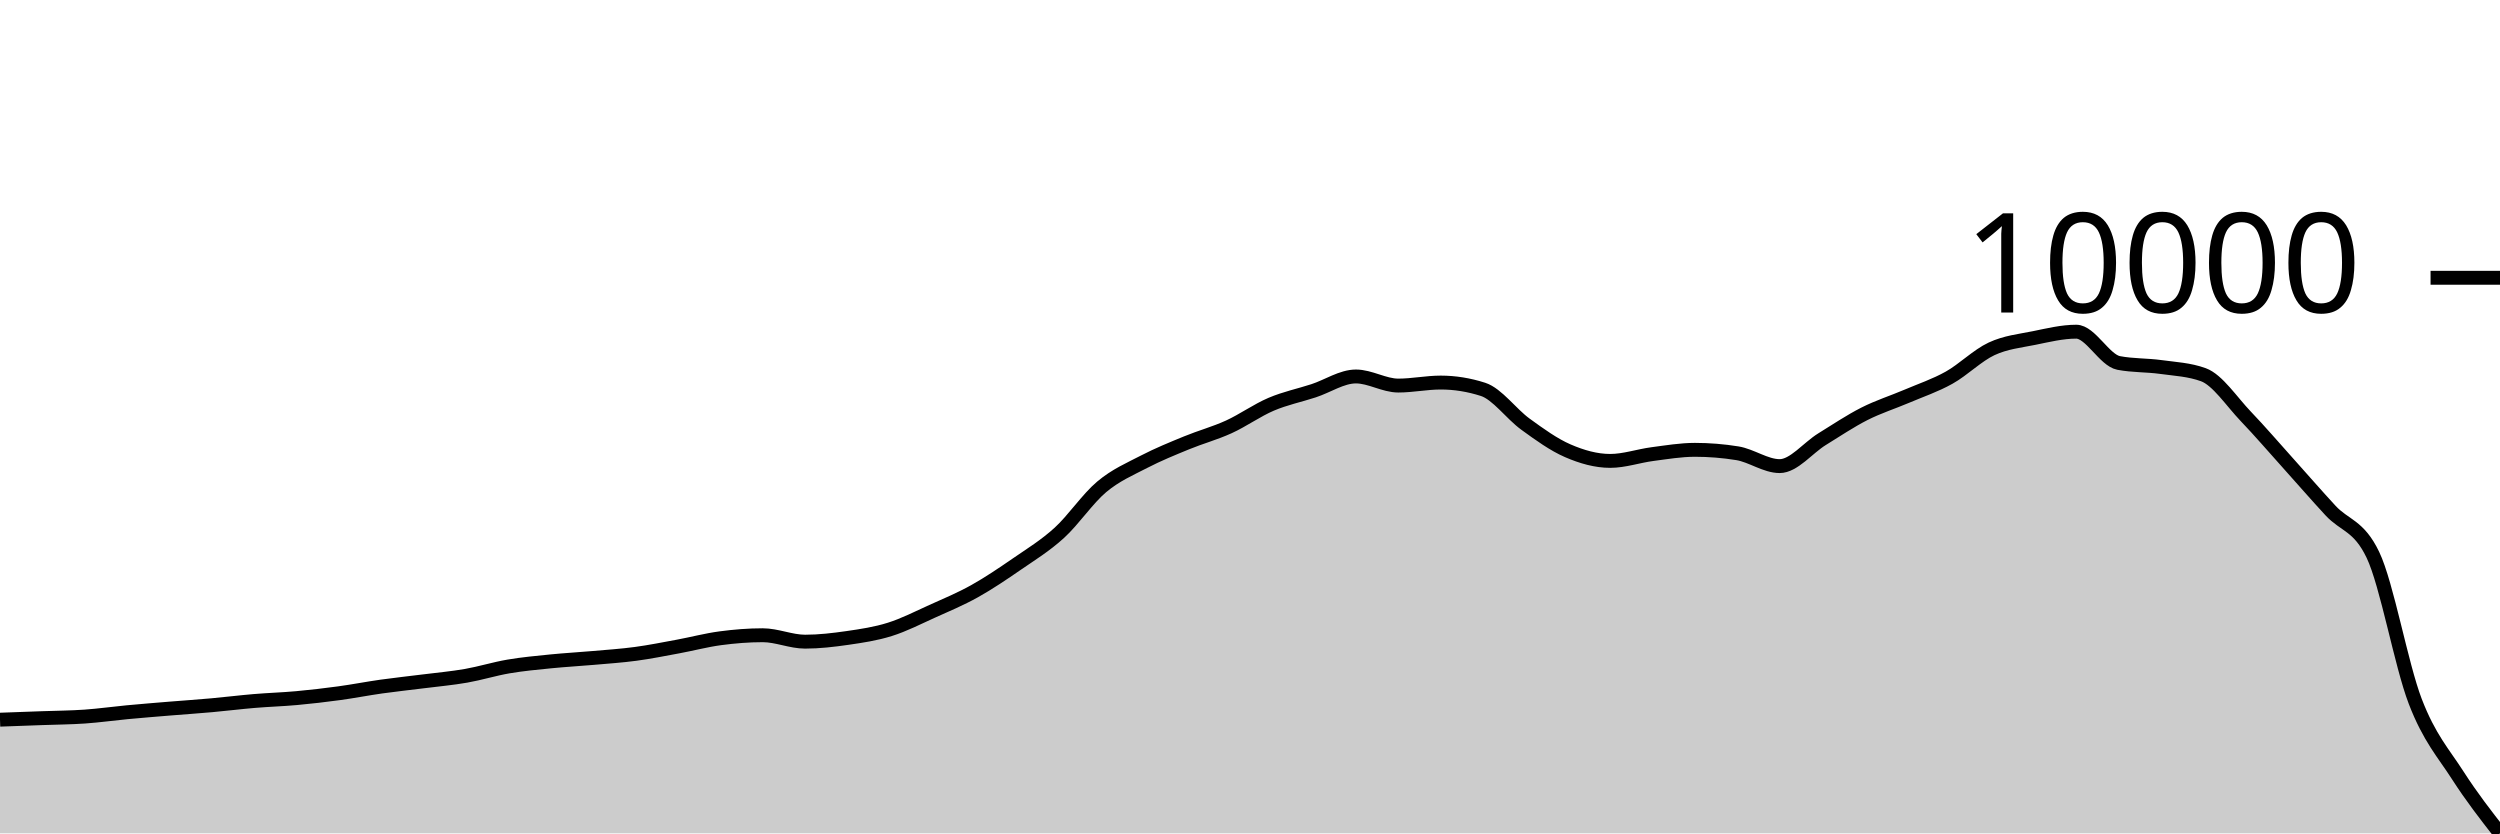
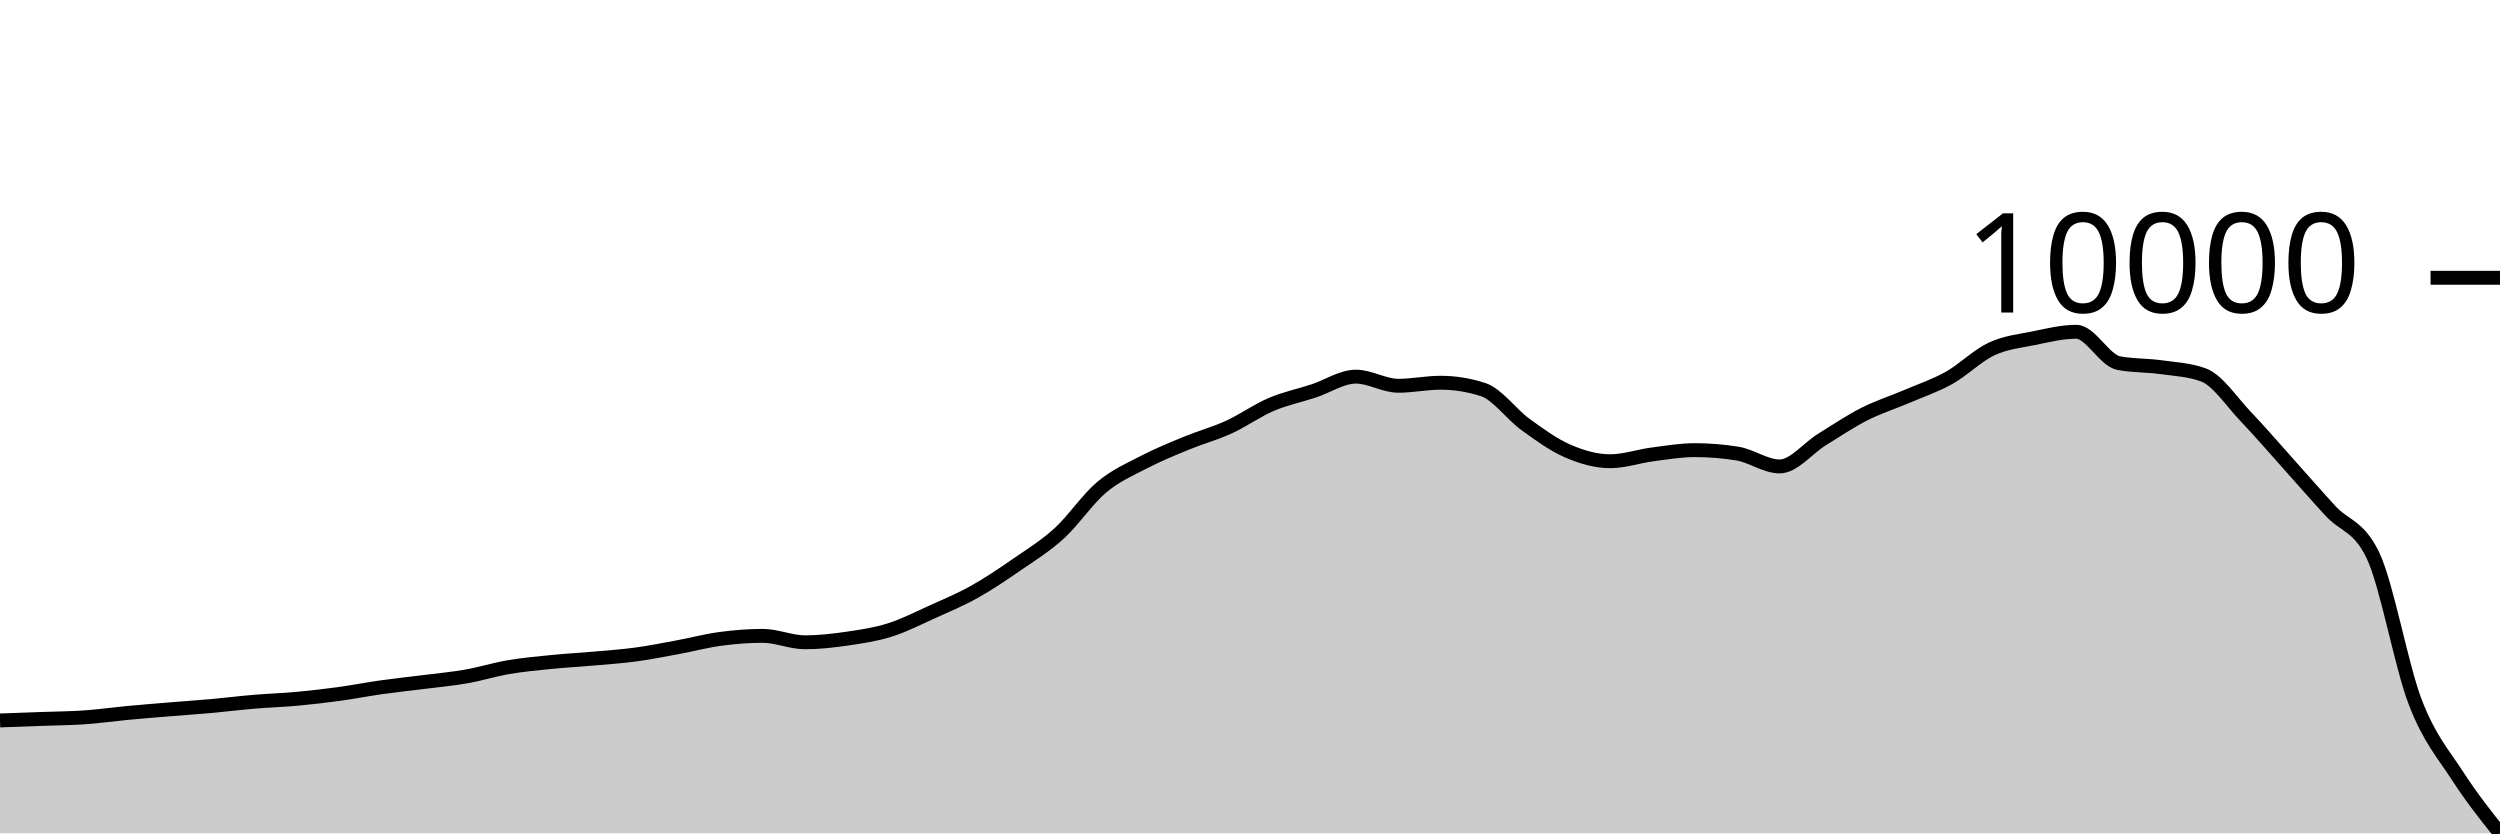
<svg xmlns="http://www.w3.org/2000/svg" viewBox="0 0 180 60">
  <g transform="translate(0,20)">
-     <path class="area" fill="rgba(0, 0, 0, 0.2)" d="M0,31.817C1.017,31.78,2.034,31.744,3.051,31.706C4.068,31.669,5.085,31.664,6.102,31.593C7.119,31.522,8.136,31.377,9.153,31.281C10.169,31.186,11.186,31.104,12.203,31.02C13.22,30.936,14.237,30.869,15.254,30.777C16.271,30.686,17.288,30.557,18.305,30.472C19.322,30.386,20.339,30.357,21.356,30.264C22.373,30.171,23.39,30.053,24.407,29.914C25.424,29.776,26.441,29.576,27.458,29.432C28.475,29.289,29.492,29.183,30.508,29.054C31.525,28.925,32.542,28.835,33.559,28.657C34.576,28.479,35.593,28.16,36.61,27.986C37.627,27.813,38.644,27.72,39.661,27.618C40.678,27.516,41.695,27.462,42.712,27.372C43.729,27.282,44.746,27.216,45.763,27.079C46.78,26.942,47.797,26.738,48.814,26.55C49.831,26.363,50.847,26.09,51.864,25.955C52.881,25.819,53.898,25.737,54.915,25.737C55.932,25.737,56.949,26.2,57.966,26.2C58.983,26.2,60,26.08,61.017,25.933C62.034,25.785,63.051,25.635,64.068,25.315C65.085,24.996,66.102,24.473,67.119,24.014C68.136,23.556,69.153,23.133,70.169,22.566C71.186,21.998,72.203,21.31,73.22,20.609C74.237,19.909,75.254,19.29,76.271,18.364C77.288,17.438,78.305,15.906,79.322,15.053C80.339,14.2,81.356,13.773,82.373,13.245C83.39,12.718,84.407,12.306,85.424,11.888C86.441,11.469,87.458,11.198,88.475,10.735C89.492,10.271,90.508,9.539,91.525,9.106C92.542,8.673,93.559,8.469,94.576,8.136C95.593,7.803,96.61,7.106,97.627,7.106C98.644,7.106,99.661,7.761,100.678,7.761C101.695,7.761,102.712,7.544,103.729,7.544C104.746,7.544,105.763,7.708,106.78,8.035C107.797,8.363,108.814,9.803,109.831,10.539C110.847,11.276,111.864,12.014,112.881,12.455C113.898,12.896,114.915,13.185,115.932,13.185C116.949,13.185,117.966,12.827,118.983,12.694C120,12.561,121.017,12.388,122.034,12.388C123.051,12.388,124.068,12.47,125.085,12.634C126.102,12.798,127.119,13.56,128.136,13.56C129.153,13.56,130.169,12.25,131.186,11.623C132.203,10.996,133.22,10.312,134.237,9.796C135.254,9.281,136.271,8.964,137.288,8.53C138.305,8.096,139.322,7.76,140.339,7.191C141.356,6.623,142.373,5.594,143.39,5.119C144.407,4.643,145.424,4.547,146.441,4.34C147.458,4.134,148.475,3.881,149.492,3.881C150.508,3.881,151.525,5.937,152.542,6.133C153.559,6.328,154.576,6.284,155.593,6.426C156.61,6.567,157.627,6.61,158.644,6.98C159.661,7.35,160.678,8.913,161.695,9.976C162.712,11.038,163.729,12.225,164.746,13.355C165.763,14.486,166.78,15.662,167.797,16.76C168.814,17.859,169.831,17.822,170.847,19.945C171.864,22.068,172.881,27.856,173.898,30.5C174.915,33.144,175.932,34.227,176.949,35.811C177.966,37.394,178.983,38.697,180,40L180,40C178.983,40,177.966,40,176.949,40C175.932,40,174.915,40,173.898,40C172.881,40,171.864,40,170.847,40C169.831,40,168.814,40,167.797,40C166.78,40,165.763,40,164.746,40C163.729,40,162.712,40,161.695,40C160.678,40,159.661,40,158.644,40C157.627,40,156.61,40,155.593,40C154.576,40,153.559,40,152.542,40C151.525,40,150.508,40,149.492,40C148.475,40,147.458,40,146.441,40C145.424,40,144.407,40,143.39,40C142.373,40,141.356,40,140.339,40C139.322,40,138.305,40,137.288,40C136.271,40,135.254,40,134.237,40C133.22,40,132.203,40,131.186,40C130.169,40,129.153,40,128.136,40C127.119,40,126.102,40,125.085,40C124.068,40,123.051,40,122.034,40C121.017,40,120,40,118.983,40C117.966,40,116.949,40,115.932,40C114.915,40,113.898,40,112.881,40C111.864,40,110.847,40,109.831,40C108.814,40,107.797,40,106.78,40C105.763,40,104.746,40,103.729,40C102.712,40,101.695,40,100.678,40C99.661,40,98.644,40,97.627,40C96.61,40,95.593,40,94.576,40C93.559,40,92.542,40,91.525,40C90.508,40,89.492,40,88.475,40C87.458,40,86.441,40,85.424,40C84.407,40,83.39,40,82.373,40C81.356,40,80.339,40,79.322,40C78.305,40,77.288,40,76.271,40C75.254,40,74.237,40,73.22,40C72.203,40,71.186,40,70.169,40C69.153,40,68.136,40,67.119,40C66.102,40,65.085,40,64.068,40C63.051,40,62.034,40,61.017,40C60,40,58.983,40,57.966,40C56.949,40,55.932,40,54.915,40C53.898,40,52.881,40,51.864,40C50.847,40,49.831,40,48.814,40C47.797,40,46.78,40,45.763,40C44.746,40,43.729,40,42.712,40C41.695,40,40.678,40,39.661,40C38.644,40,37.627,40,36.61,40C35.593,40,34.576,40,33.559,40C32.542,40,31.525,40,30.508,40C29.492,40,28.475,40,27.458,40C26.441,40,25.424,40,24.407,40C23.39,40,22.373,40,21.356,40C20.339,40,19.322,40,18.305,40C17.288,40,16.271,40,15.254,40C14.237,40,13.22,40,12.203,40C11.186,40,10.169,40,9.153,40C8.136,40,7.119,40,6.102,40C5.085,40,4.068,40,3.051,40C2.034,40,1.017,40,0,40Z" />
-     <path class="line" stroke="black" fill="none" d="M0,31.817C1.017,31.78,2.034,31.744,3.051,31.706C4.068,31.669,5.085,31.664,6.102,31.593C7.119,31.522,8.136,31.377,9.153,31.281C10.169,31.186,11.186,31.104,12.203,31.02C13.22,30.936,14.237,30.869,15.254,30.777C16.271,30.686,17.288,30.557,18.305,30.472C19.322,30.386,20.339,30.357,21.356,30.264C22.373,30.171,23.39,30.053,24.407,29.914C25.424,29.776,26.441,29.576,27.458,29.432C28.475,29.289,29.492,29.183,30.508,29.054C31.525,28.925,32.542,28.835,33.559,28.657C34.576,28.479,35.593,28.16,36.61,27.986C37.627,27.813,38.644,27.72,39.661,27.618C40.678,27.516,41.695,27.462,42.712,27.372C43.729,27.282,44.746,27.216,45.763,27.079C46.78,26.942,47.797,26.738,48.814,26.55C49.831,26.363,50.847,26.09,51.864,25.955C52.881,25.819,53.898,25.737,54.915,25.737C55.932,25.737,56.949,26.2,57.966,26.2C58.983,26.2,60,26.08,61.017,25.933C62.034,25.785,63.051,25.635,64.068,25.315C65.085,24.996,66.102,24.473,67.119,24.014C68.136,23.556,69.153,23.133,70.169,22.566C71.186,21.998,72.203,21.31,73.22,20.609C74.237,19.909,75.254,19.29,76.271,18.364C77.288,17.438,78.305,15.906,79.322,15.053C80.339,14.2,81.356,13.773,82.373,13.245C83.39,12.718,84.407,12.306,85.424,11.888C86.441,11.469,87.458,11.198,88.475,10.735C89.492,10.271,90.508,9.539,91.525,9.106C92.542,8.673,93.559,8.469,94.576,8.136C95.593,7.803,96.61,7.106,97.627,7.106C98.644,7.106,99.661,7.761,100.678,7.761C101.695,7.761,102.712,7.544,103.729,7.544C104.746,7.544,105.763,7.708,106.78,8.035C107.797,8.363,108.814,9.803,109.831,10.539C110.847,11.276,111.864,12.014,112.881,12.455C113.898,12.896,114.915,13.185,115.932,13.185C116.949,13.185,117.966,12.827,118.983,12.694C120,12.561,121.017,12.388,122.034,12.388C123.051,12.388,124.068,12.47,125.085,12.634C126.102,12.798,127.119,13.56,128.136,13.56C129.153,13.56,130.169,12.25,131.186,11.623C132.203,10.996,133.22,10.312,134.237,9.796C135.254,9.281,136.271,8.964,137.288,8.53C138.305,8.096,139.322,7.76,140.339,7.191C141.356,6.623,142.373,5.594,143.39,5.119C144.407,4.643,145.424,4.547,146.441,4.34C147.458,4.134,148.475,3.881,149.492,3.881C150.508,3.881,151.525,5.937,152.542,6.133C153.559,6.328,154.576,6.284,155.593,6.426C156.61,6.567,157.627,6.61,158.644,6.98C159.661,7.35,160.678,8.913,161.695,9.976C162.712,11.038,163.729,12.225,164.746,13.355C165.763,14.486,166.78,15.662,167.797,16.76C168.814,17.859,169.831,17.822,170.847,19.945C171.864,22.068,172.881,27.856,173.898,30.5C174.915,33.144,175.932,34.227,176.949,35.811C177.966,37.394,178.983,38.697,180,40" />
+     <path class="area" fill="rgba(0, 0, 0, 0.2)" d="M0,31.872C1.017,31.835,2.034,31.799,3.051,31.761C4.068,31.724,5.085,31.719,6.102,31.648C7.119,31.577,8.136,31.431,9.153,31.335C10.169,31.24,11.186,31.158,12.203,31.074C13.22,30.989,14.237,30.922,15.254,30.831C16.271,30.739,17.288,30.61,18.305,30.525C19.322,30.439,20.339,30.409,21.356,30.316C22.373,30.223,23.39,30.105,24.407,29.966C25.424,29.827,26.441,29.627,27.458,29.483C28.475,29.34,29.492,29.234,30.508,29.105C31.525,28.975,32.542,28.885,33.559,28.707C34.576,28.529,35.593,28.209,36.61,28.035C37.627,27.861,38.644,27.768,39.661,27.666C40.678,27.563,41.695,27.51,42.712,27.42C43.729,27.33,44.746,27.264,45.763,27.126C46.78,26.989,47.797,26.784,48.814,26.596C49.831,26.408,50.847,26.136,51.864,26C52.881,25.864,53.898,25.782,54.915,25.782C55.932,25.782,56.949,26.246,57.966,26.246C58.983,26.246,60,26.126,61.017,25.978C62.034,25.83,63.051,25.68,64.068,25.359C65.085,25.039,66.102,24.515,67.119,24.056C68.136,23.597,69.153,23.173,70.169,22.605C71.186,22.036,72.203,21.347,73.22,20.645C74.237,19.944,75.254,19.323,76.271,18.396C77.288,17.468,78.305,15.934,79.322,15.079C80.339,14.225,81.356,13.797,82.373,13.268C83.39,12.74,84.407,12.327,85.424,11.908C86.441,11.489,87.458,11.218,88.475,10.753C89.492,10.289,90.508,9.556,91.525,9.122C92.542,8.688,93.559,8.484,94.576,8.15C95.593,7.816,96.61,7.118,97.627,7.118C98.644,7.118,99.661,7.775,100.678,7.775C101.695,7.775,102.712,7.557,103.729,7.557C104.746,7.557,105.763,7.721,106.78,8.049C107.797,8.377,108.814,9.82,109.831,10.558C110.847,11.296,111.864,12.034,112.881,12.476C113.898,12.918,114.915,13.208,115.932,13.208C116.949,13.208,117.966,12.849,118.983,12.716C120,12.583,121.017,12.41,122.034,12.41C123.051,12.41,124.068,12.492,125.085,12.656C126.102,12.82,127.119,13.584,128.136,13.584C129.153,13.584,130.169,12.272,131.186,11.643C132.203,11.015,133.22,10.329,134.237,9.813C135.254,9.297,136.271,8.98,137.288,8.545C138.305,8.11,139.322,7.773,140.339,7.204C141.356,6.634,142.373,5.603,143.39,5.127C144.407,4.651,145.424,4.555,146.441,4.348C147.458,4.141,148.475,3.887,149.492,3.887C150.508,3.887,151.525,5.948,152.542,6.143C153.559,6.339,154.576,6.295,155.593,6.437C156.61,6.578,157.627,6.622,158.644,6.992C159.661,7.362,160.678,8.929,161.695,9.993C162.712,11.057,163.729,12.246,164.746,13.379C165.763,14.511,166.78,15.689,167.797,16.789C168.814,17.89,169.831,17.853,170.847,19.979C171.864,22.106,172.881,27.904,173.898,30.553C174.915,33.202,175.932,34.298,176.949,35.873C177.966,37.447,178.983,38.724,180,40L180,40C178.983,40,177.966,40,176.949,40C175.932,40,174.915,40,173.898,40C172.881,40,171.864,40,170.847,40C169.831,40,168.814,40,167.797,40C166.78,40,165.763,40,164.746,40C163.729,40,162.712,40,161.695,40C160.678,40,159.661,40,158.644,40C157.627,40,156.61,40,155.593,40C154.576,40,153.559,40,152.542,40C151.525,40,150.508,40,149.492,40C148.475,40,147.458,40,146.441,40C145.424,40,144.407,40,143.39,40C142.373,40,141.356,40,140.339,40C139.322,40,138.305,40,137.288,40C136.271,40,135.254,40,134.237,40C133.22,40,132.203,40,131.186,40C130.169,40,129.153,40,128.136,40C127.119,40,126.102,40,125.085,40C124.068,40,123.051,40,122.034,40C121.017,40,120,40,118.983,40C117.966,40,116.949,40,115.932,40C114.915,40,113.898,40,112.881,40C111.864,40,110.847,40,109.831,40C108.814,40,107.797,40,106.78,40C105.763,40,104.746,40,103.729,40C102.712,40,101.695,40,100.678,40C99.661,40,98.644,40,97.627,40C96.61,40,95.593,40,94.576,40C93.559,40,92.542,40,91.525,40C90.508,40,89.492,40,88.475,40C87.458,40,86.441,40,85.424,40C84.407,40,83.39,40,82.373,40C81.356,40,80.339,40,79.322,40C78.305,40,77.288,40,76.271,40C75.254,40,74.237,40,73.22,40C72.203,40,71.186,40,70.169,40C69.153,40,68.136,40,67.119,40C66.102,40,65.085,40,64.068,40C63.051,40,62.034,40,61.017,40C60,40,58.983,40,57.966,40C56.949,40,55.932,40,54.915,40C53.898,40,52.881,40,51.864,40C50.847,40,49.831,40,48.814,40C47.797,40,46.78,40,45.763,40C44.746,40,43.729,40,42.712,40C41.695,40,40.678,40,39.661,40C38.644,40,37.627,40,36.61,40C35.593,40,34.576,40,33.559,40C32.542,40,31.525,40,30.508,40C29.492,40,28.475,40,27.458,40C26.441,40,25.424,40,24.407,40C23.39,40,22.373,40,21.356,40C20.339,40,19.322,40,18.305,40C17.288,40,16.271,40,15.254,40C14.237,40,13.22,40,12.203,40C11.186,40,10.169,40,9.153,40C8.136,40,7.119,40,6.102,40C5.085,40,4.068,40,3.051,40C2.034,40,1.017,40,0,40Z" />
+     <path class="line" stroke="black" fill="none" d="M0,31.872C1.017,31.835,2.034,31.799,3.051,31.761C4.068,31.724,5.085,31.719,6.102,31.648C7.119,31.577,8.136,31.431,9.153,31.335C10.169,31.24,11.186,31.158,12.203,31.074C13.22,30.989,14.237,30.922,15.254,30.831C16.271,30.739,17.288,30.61,18.305,30.525C19.322,30.439,20.339,30.409,21.356,30.316C22.373,30.223,23.39,30.105,24.407,29.966C25.424,29.827,26.441,29.627,27.458,29.483C28.475,29.34,29.492,29.234,30.508,29.105C31.525,28.975,32.542,28.885,33.559,28.707C34.576,28.529,35.593,28.209,36.61,28.035C37.627,27.861,38.644,27.768,39.661,27.666C40.678,27.563,41.695,27.51,42.712,27.42C43.729,27.33,44.746,27.264,45.763,27.126C46.78,26.989,47.797,26.784,48.814,26.596C49.831,26.408,50.847,26.136,51.864,26C52.881,25.864,53.898,25.782,54.915,25.782C55.932,25.782,56.949,26.246,57.966,26.246C58.983,26.246,60,26.126,61.017,25.978C62.034,25.83,63.051,25.68,64.068,25.359C65.085,25.039,66.102,24.515,67.119,24.056C68.136,23.597,69.153,23.173,70.169,22.605C71.186,22.036,72.203,21.347,73.22,20.645C74.237,19.944,75.254,19.323,76.271,18.396C77.288,17.468,78.305,15.934,79.322,15.079C80.339,14.225,81.356,13.797,82.373,13.268C83.39,12.74,84.407,12.327,85.424,11.908C86.441,11.489,87.458,11.218,88.475,10.753C89.492,10.289,90.508,9.556,91.525,9.122C92.542,8.688,93.559,8.484,94.576,8.15C95.593,7.816,96.61,7.118,97.627,7.118C98.644,7.118,99.661,7.775,100.678,7.775C101.695,7.775,102.712,7.557,103.729,7.557C104.746,7.557,105.763,7.721,106.78,8.049C107.797,8.377,108.814,9.82,109.831,10.558C110.847,11.296,111.864,12.034,112.881,12.476C113.898,12.918,114.915,13.208,115.932,13.208C116.949,13.208,117.966,12.849,118.983,12.716C120,12.583,121.017,12.41,122.034,12.41C123.051,12.41,124.068,12.492,125.085,12.656C126.102,12.82,127.119,13.584,128.136,13.584C129.153,13.584,130.169,12.272,131.186,11.643C132.203,11.015,133.22,10.329,134.237,9.813C135.254,9.297,136.271,8.98,137.288,8.545C138.305,8.11,139.322,7.773,140.339,7.204C141.356,6.634,142.373,5.603,143.39,5.127C144.407,4.651,145.424,4.555,146.441,4.348C147.458,4.141,148.475,3.887,149.492,3.887C150.508,3.887,151.525,5.948,152.542,6.143C153.559,6.339,154.576,6.295,155.593,6.437C156.61,6.578,157.627,6.622,158.644,6.992C159.661,7.362,160.678,8.929,161.695,9.993C162.712,11.057,163.729,12.246,164.746,13.379C165.763,14.511,166.78,15.689,167.797,16.789C168.814,17.89,169.831,17.853,170.847,19.979C171.864,22.106,172.881,27.904,173.898,30.553C174.915,33.202,175.932,34.298,176.949,35.873C177.966,37.447,178.983,38.724,180,40" />
    <path class="axis-ceiling" stroke-width="1" stroke="black" fill="none" d="M175,0L180,0" />
    <text class="axis-ceiling-label" font-family="sans-serif" text-anchor="end" font-size="10px" x="170" y="2.5">10000</text>
  </g>
</svg>
